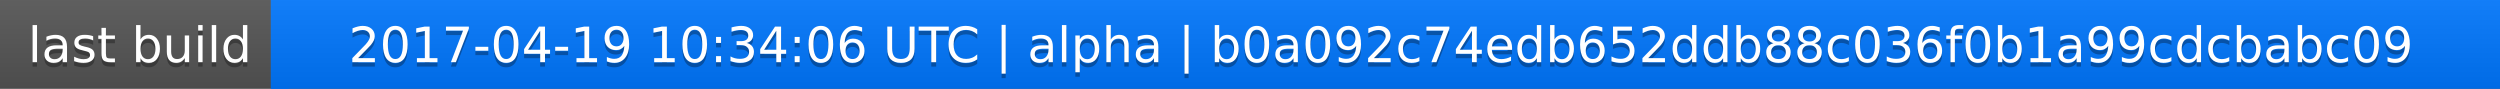
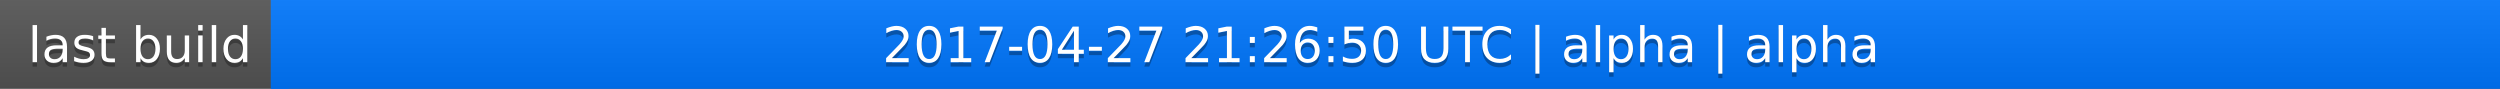
<svg xmlns="http://www.w3.org/2000/svg" width="563" height="20">
  <linearGradient id="a" x2="0" y2="100%">
    <stop offset="0" stop-color="#bbb" stop-opacity=".1" />
    <stop offset="1" stop-opacity=".1" />
  </linearGradient>
  <rect rx="0" width="563" height="20" fill="#555" />
  <rect rx="0" x="61" width="502" height="20" fill="#07f" />
  <path fill="#07f" d="M61 0h4v20h-4z" />
  <rect rx="0" width="563" height="20" fill="url(#a)" />
  <g fill="#fff" text-anchor="middle" font-family="DejaVu Sans,Verdana,Geneva,sans-serif" font-size="11">
    <text x="31.5" y="15" fill="#010101" fill-opacity=".3">last build</text>
    <text x="31.5" y="14">last build</text>
-     <text x="311" y="15" fill="#010101" fill-opacity=".3">2017-04-19 10:34:06 UTC | alpha | b0a092c74edb652ddb88c036f0b1a99cdcbabc09</text>
-     <text x="311" y="14">2017-04-19 10:34:06 UTC | alpha | b0a092c74edb652ddb88c036f0b1a99cdcbabc09</text>
+     <text x="311" y="15" fill="#010101" fill-opacity=".3">2017-04-27 21:26:50 UTC | alpha | alpha</text>
+     <text x="311" y="14">2017-04-27 21:26:50 UTC | alpha | alpha</text>
  </g>
</svg>
